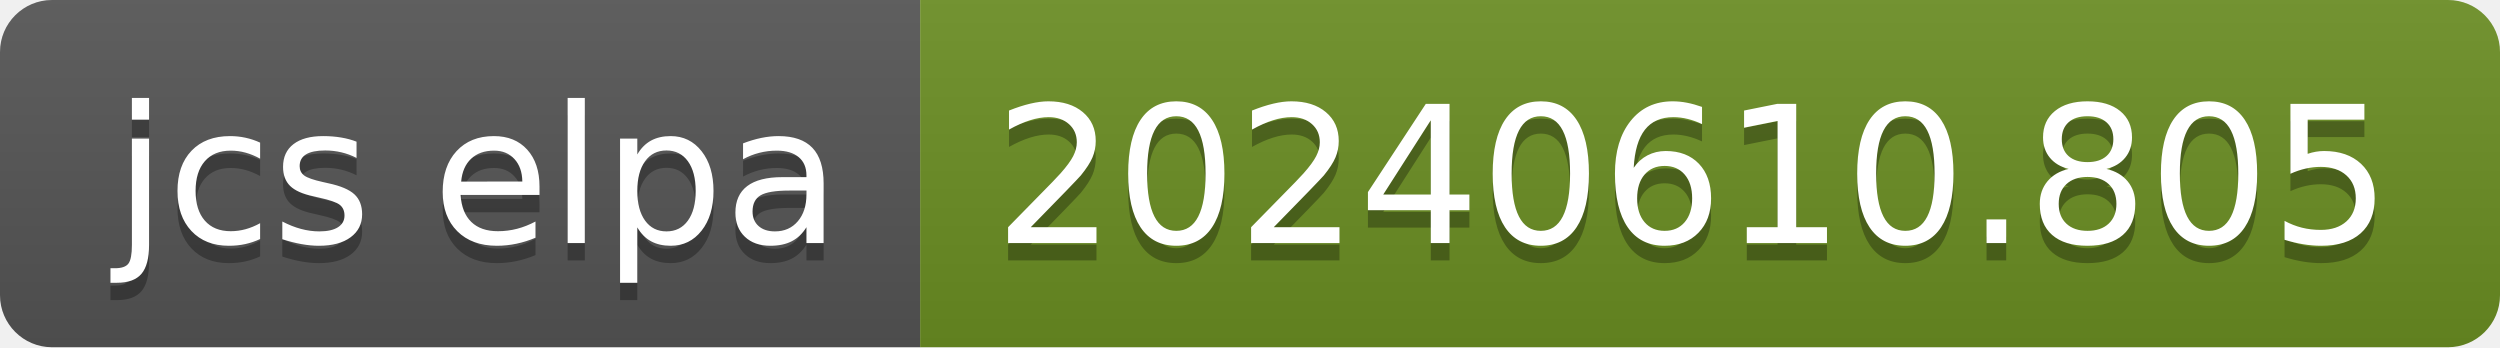
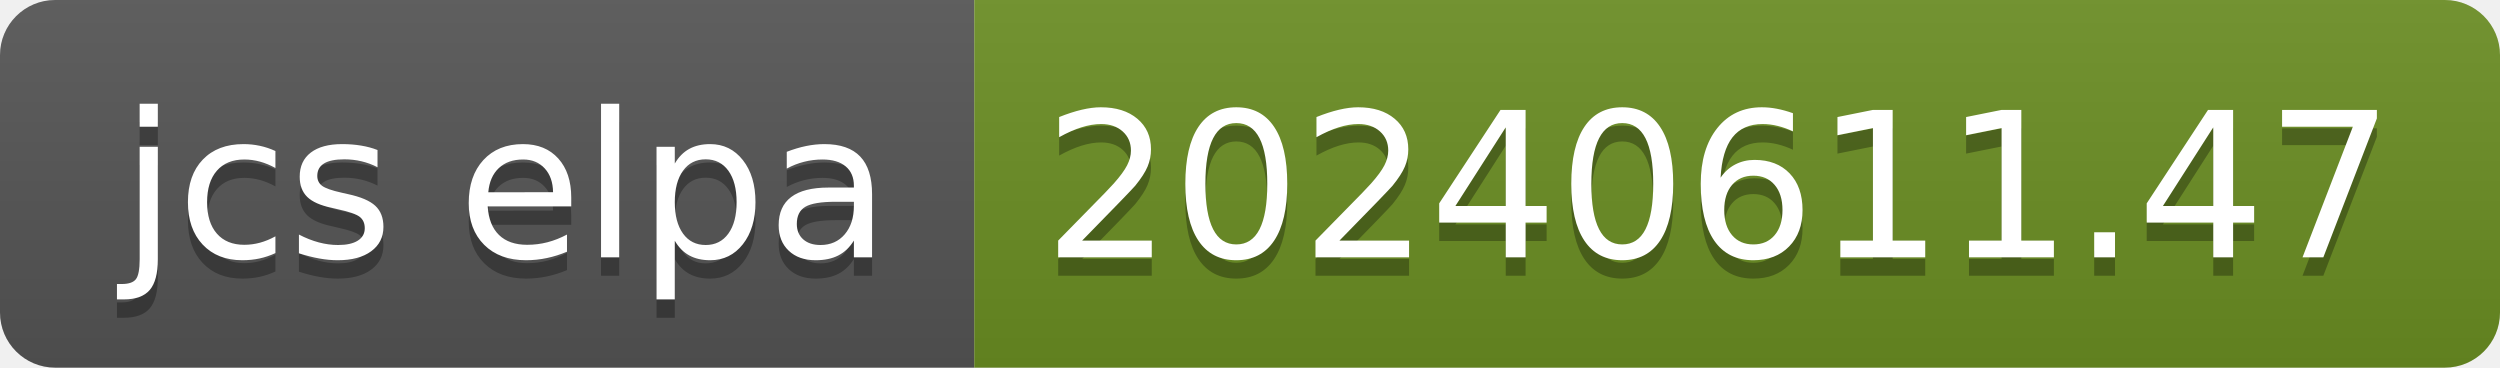
- <svg xmlns="http://www.w3.org/2000/svg" width="144" height="20" role="img" aria-label="jcs elpa: 20240610.805">
+ <svg xmlns="http://www.w3.org/2000/svg" width="136" height="20" role="img" aria-label="jcs elpa: 20240611.47">
  <linearGradient id="s" x2="0" y2="100%">
    <stop offset="0" stop-color="#bbb" stop-opacity=".1" />
    <stop offset="1" stop-opacity=".1" />
  </linearGradient>
  <clipPath id="r">
-     <rect width="144" height="20" rx="3" fill="#fff" />
+     <rect width="136" height="20" rx="3" fill="#fff" />
  </clipPath>
  <g clip-path="url(#r)">
    <rect width="53" height="20" fill="#555" />
-     <rect x="53" width="91" height="20" fill="#6b8e23" />
-     <rect width="144" height="20" fill="url(#s)" />
+     <rect x="53" width="83" height="20" fill="#6b8e23" />
+     <rect width="136" height="20" fill="url(#s)" />
  </g>
  <g fill="#fff" text-anchor="middle" font-family="Verdana,Geneva,DejaVu Sans,sans-serif" text-rendering="geometricPrecision" font-size="110">
    <text aria-hidden="true" x="275" y="150" fill="#010101" fill-opacity=".3" transform="scale(.1)" textLength="430">jcs elpa</text>
    <text x="275" y="140" transform="scale(.1)" fill="#fff" textLength="430">jcs elpa</text>
-     <text aria-hidden="true" x="975" y="150" fill="#010101" fill-opacity=".3" transform="scale(.1)" textLength="810">20240610.805</text>
-     <text x="975" y="140" transform="scale(.1)" fill="#fff" textLength="810">20240610.805</text>
+     <text aria-hidden="true" x="935" y="150" fill="#010101" fill-opacity=".3" transform="scale(.1)" textLength="730">20240611.47</text>
+     <text x="935" y="140" transform="scale(.1)" fill="#fff" textLength="730">20240611.47</text>
  </g>
</svg>
